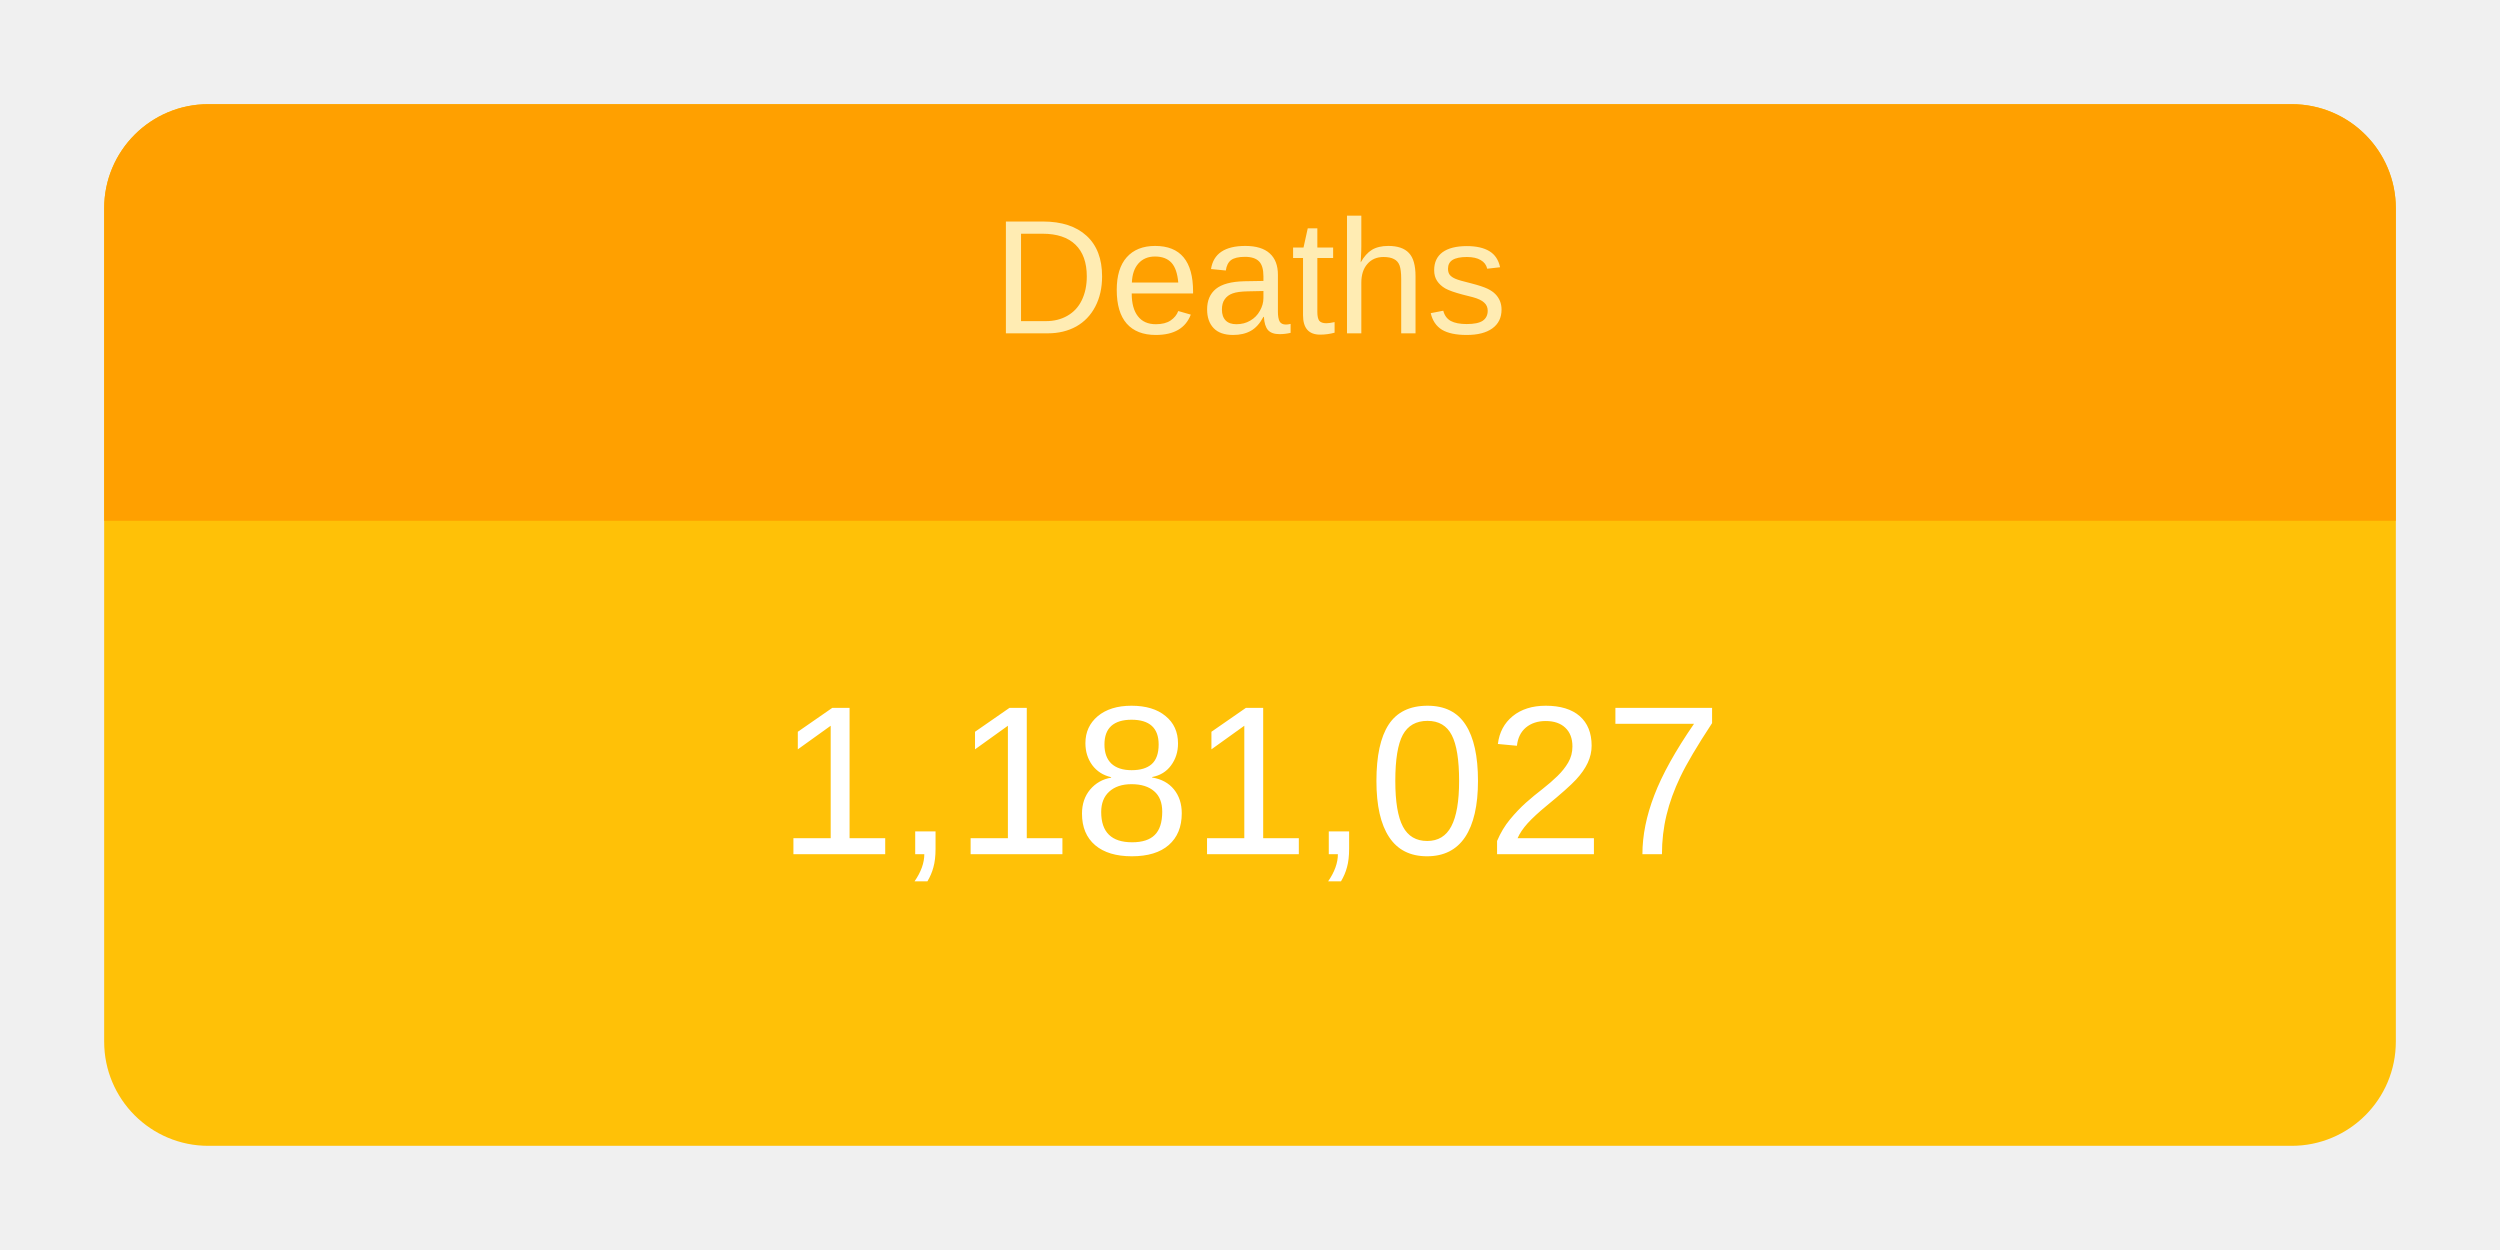
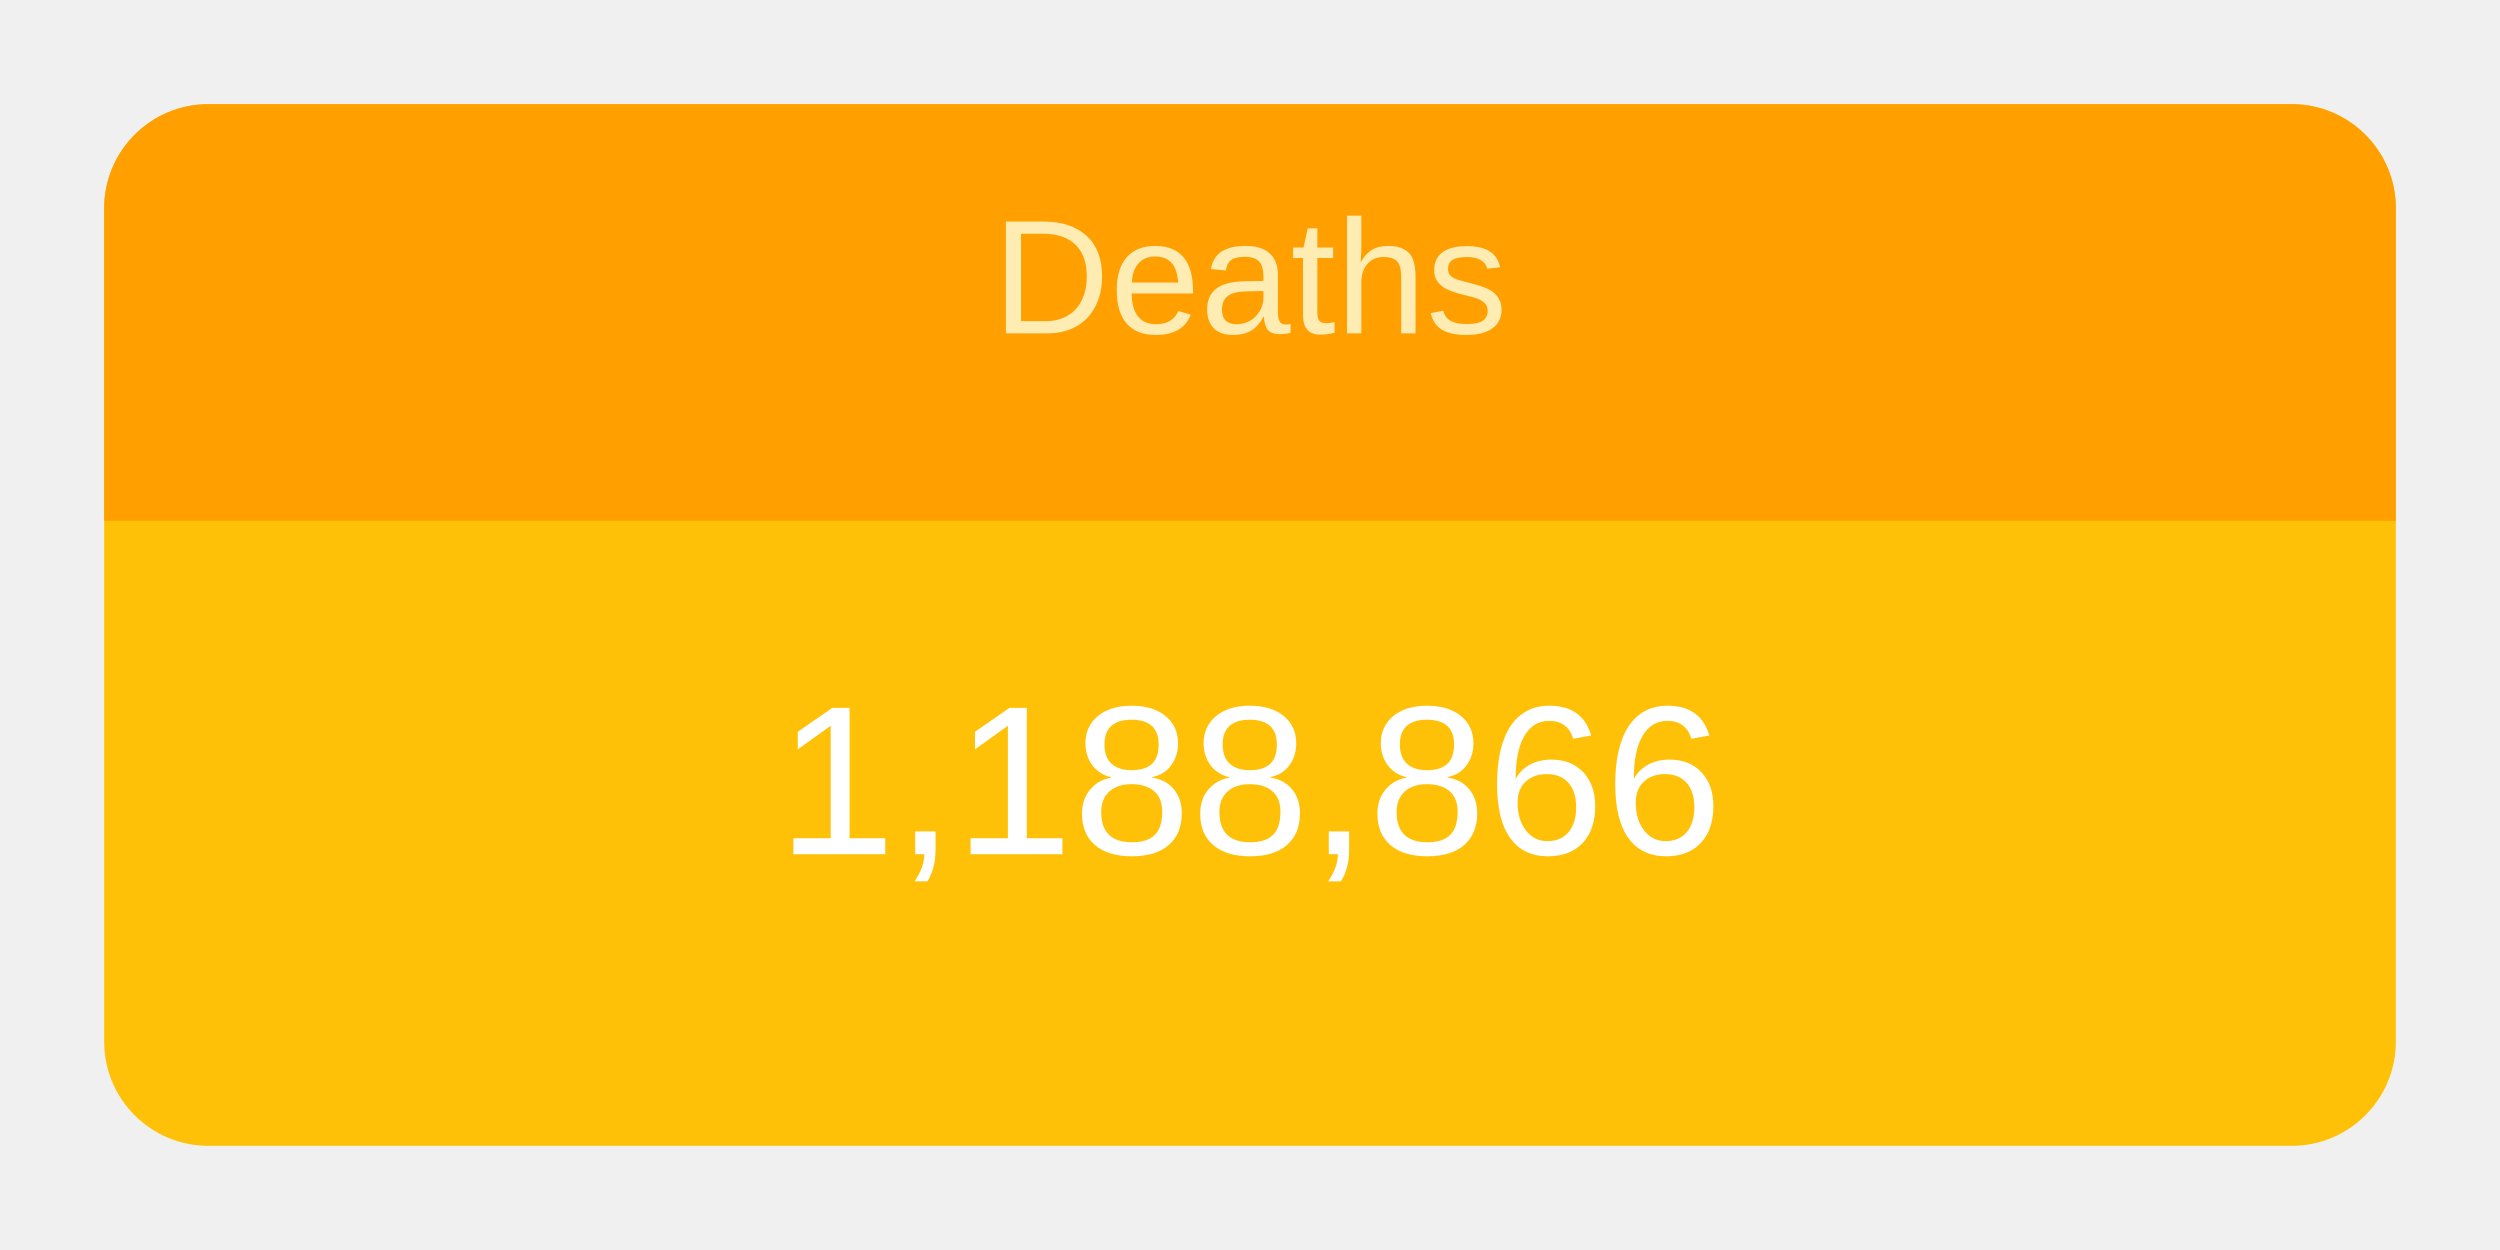
<svg xmlns="http://www.w3.org/2000/svg" height="120" viewBox="" width="240">
  <g transform="translate(10,10)">
    <rect rx="10" ry="10" width="220" height="100" style="fill: #ffc107; stroke-width: 5;" />
    <svg width="220" height="100">
      <text x="50%" y="72%" alignment-baseline="middle" text-anchor="middle" fill="white" font-size="1.7em" font-family="Arial, Helvetica, sans-serif">
-         1,181,027
+         1,188,866
      </text>
    </svg>
    <path fill="#FFA000" d=" M 210 0              a 10 10 0 0 1 10 10              v 30             h-220             v-30             a 10 10 0 0 1 10 -10" />
    <svg width="220" height="40">
      <text x="50%" y="55%" alignment-baseline="middle" text-anchor="middle" fill="#FFECB3" font-size="1.3em" font-family="Arial, Helvetica, sans-serif">
        Deaths
      </text>
    </svg>
  </g>
</svg>
